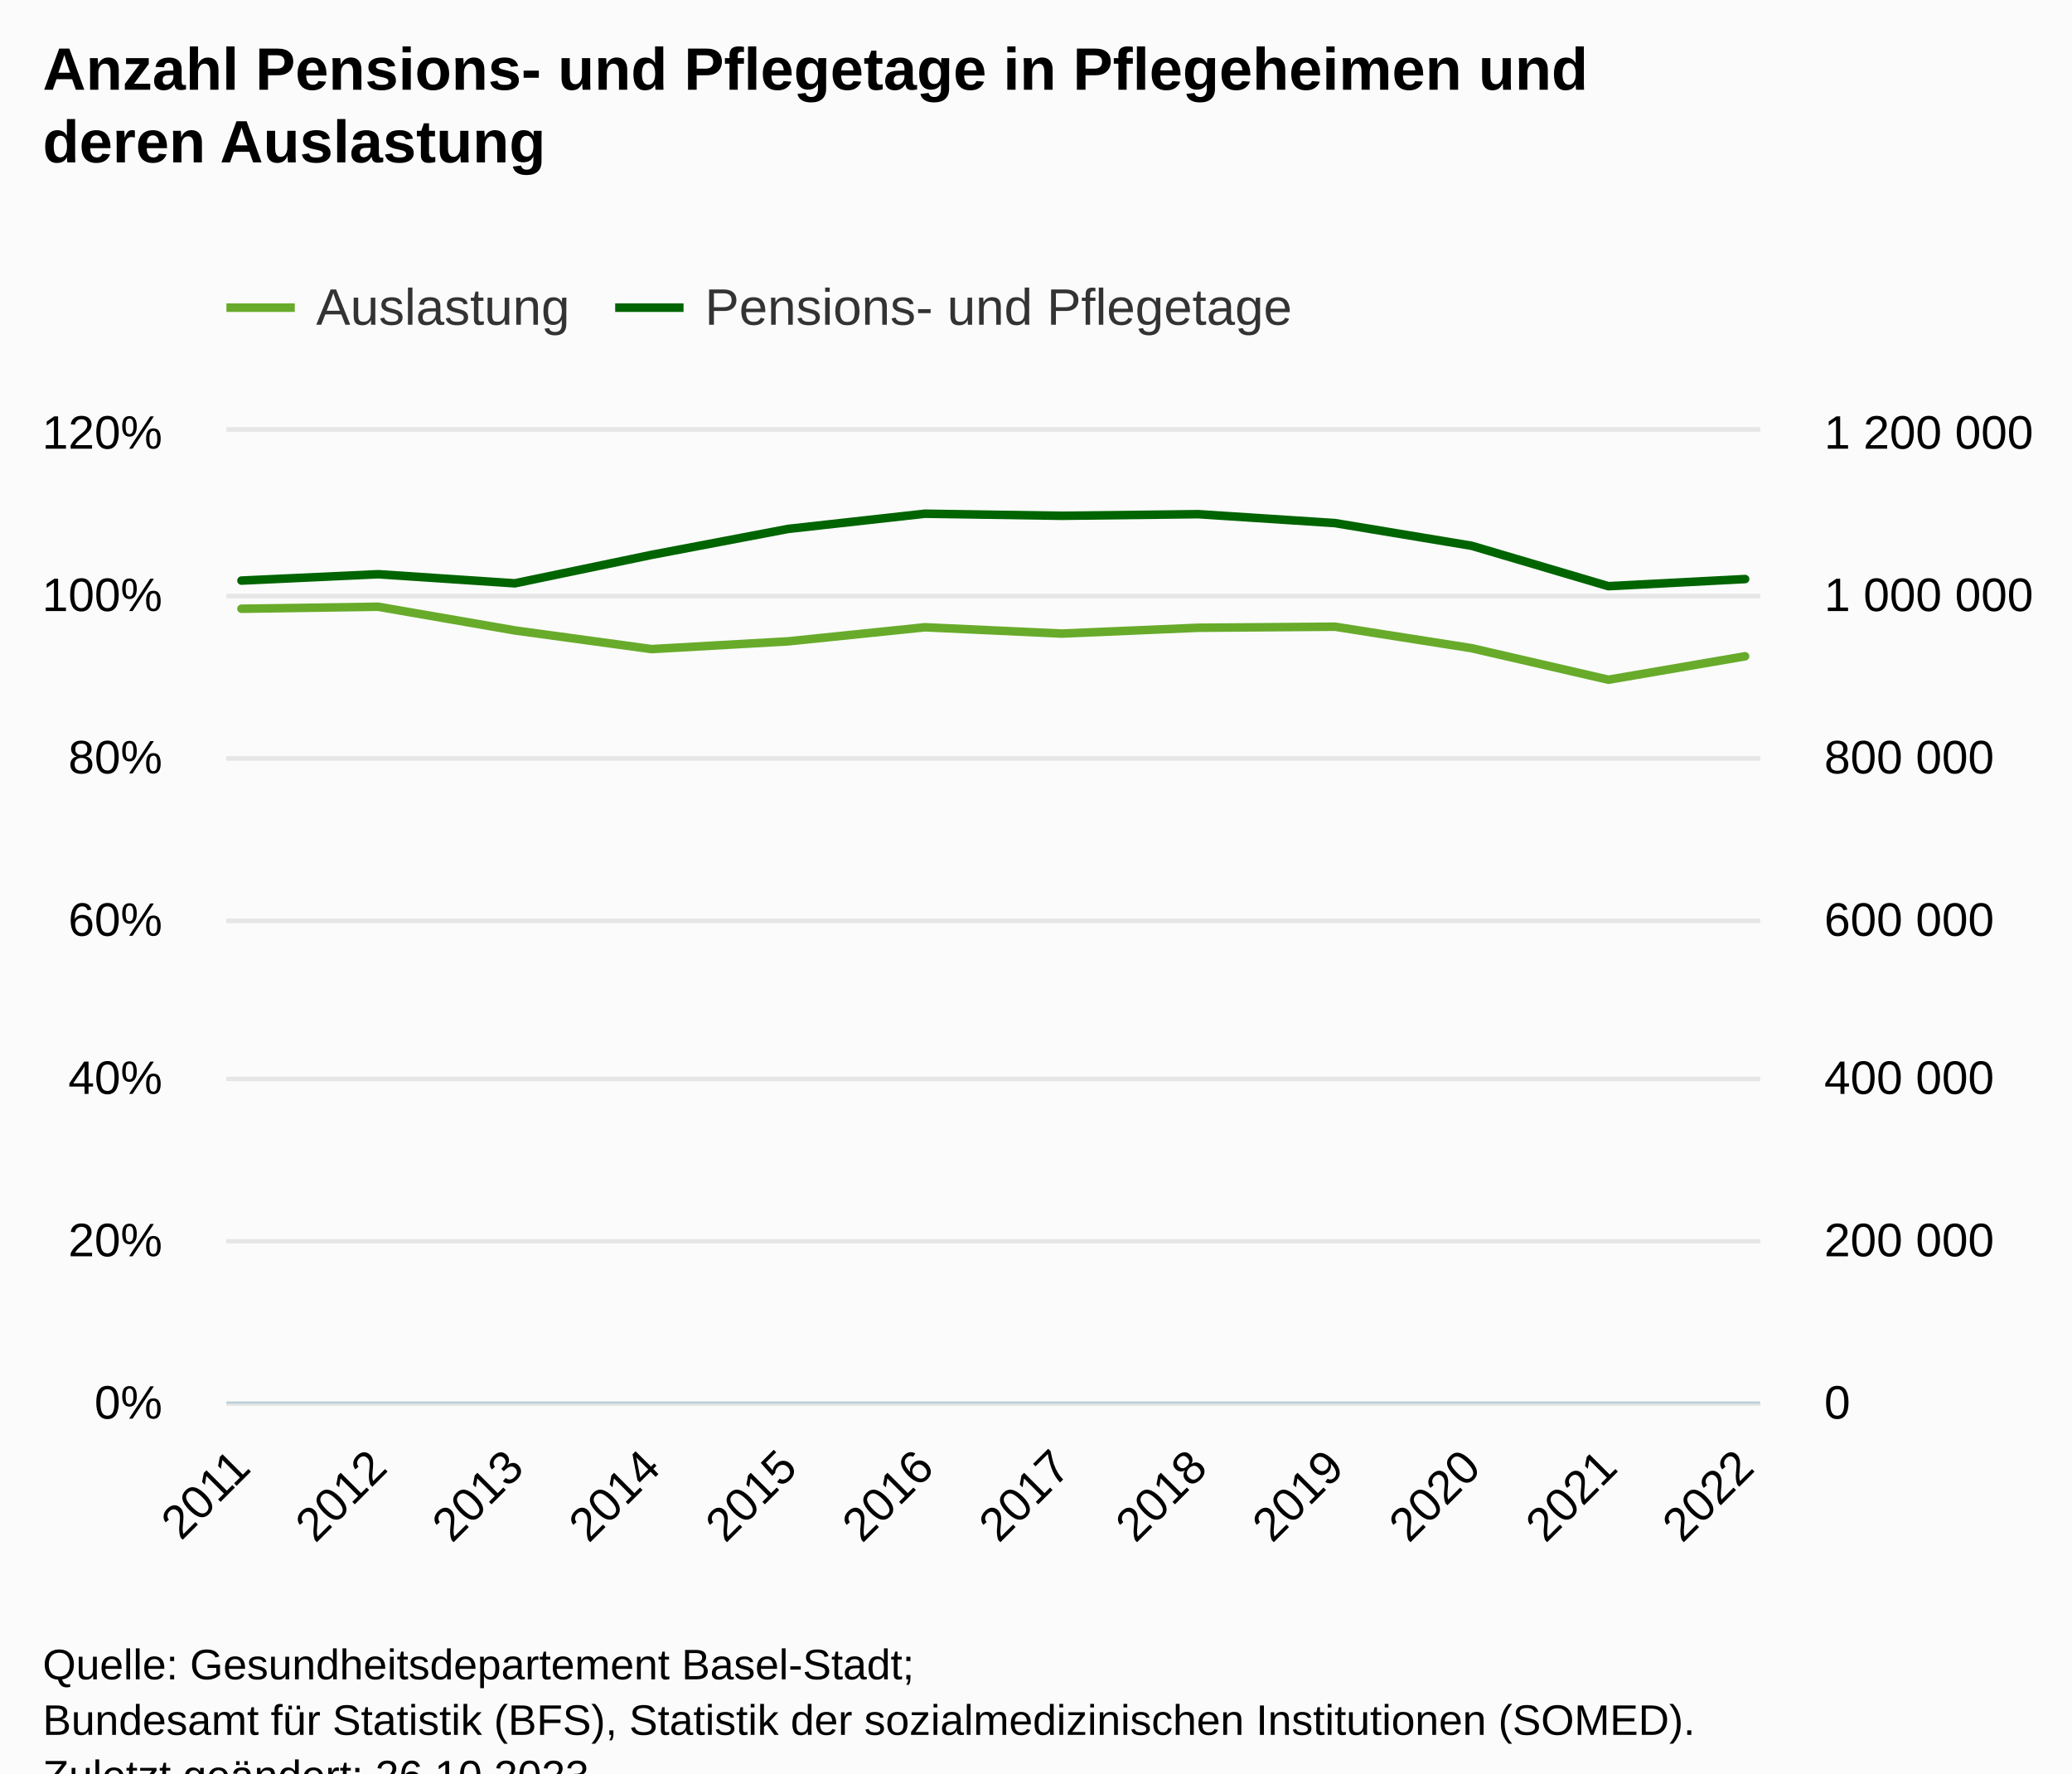
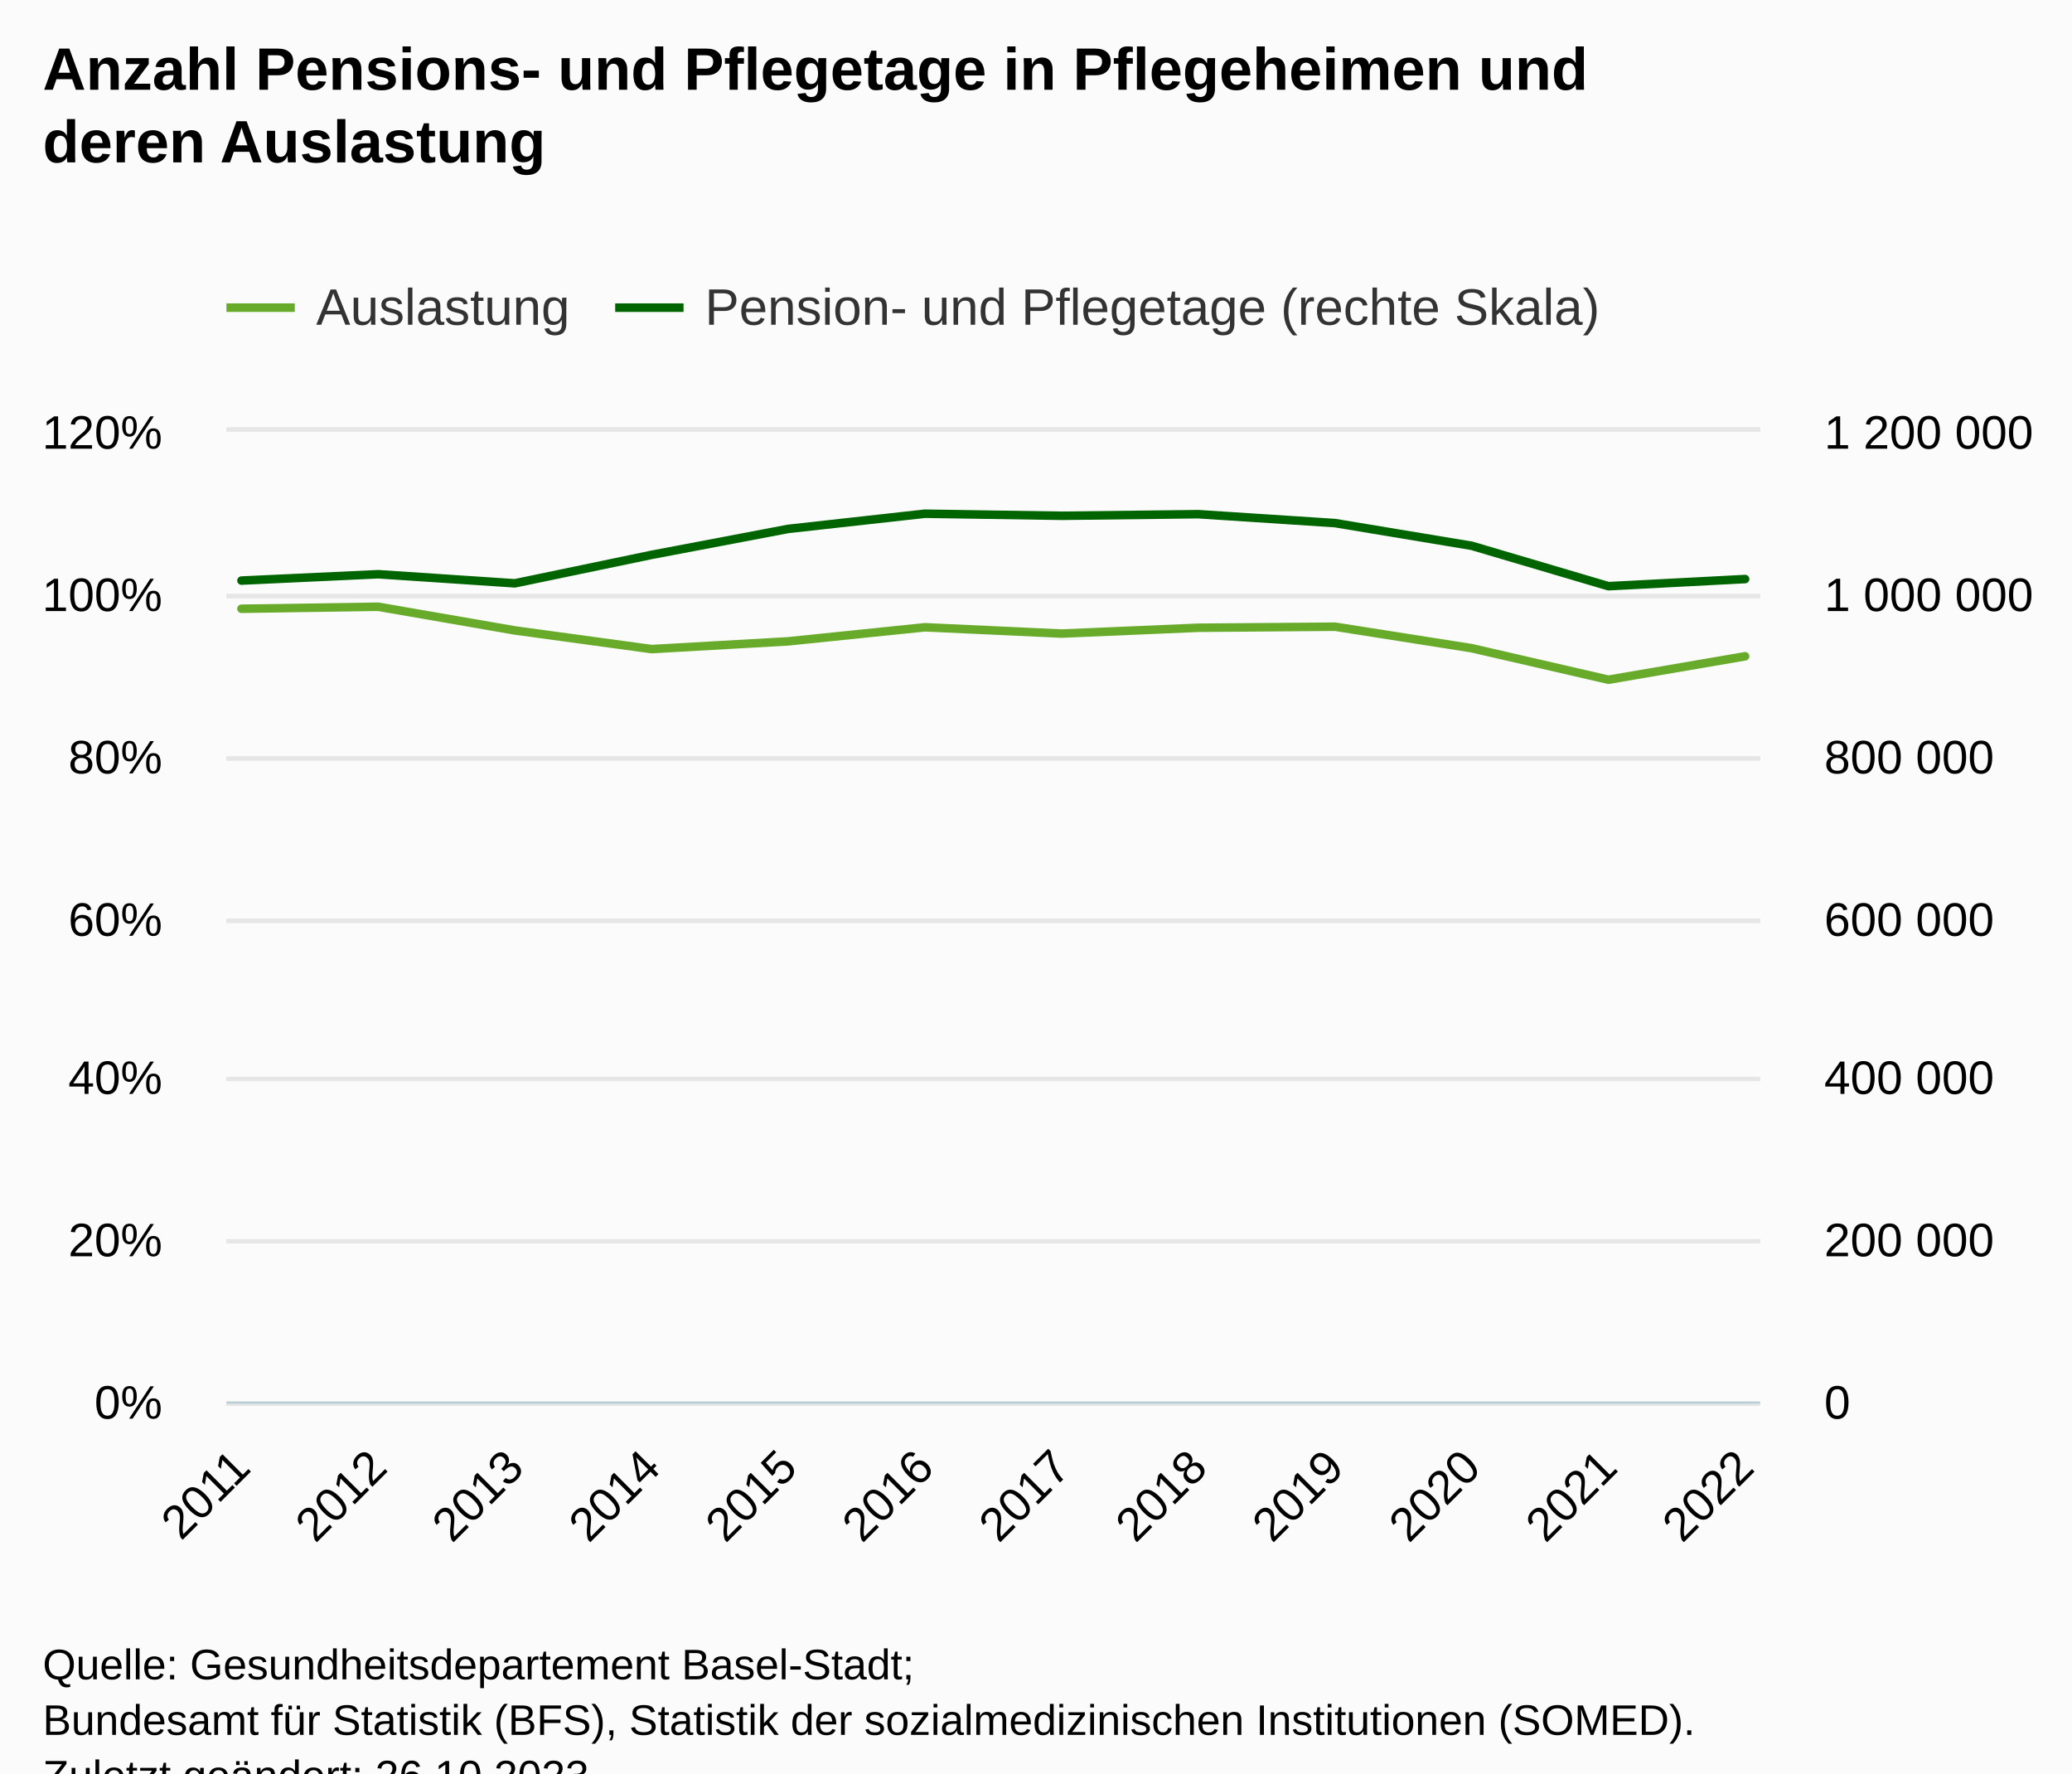
<svg xmlns="http://www.w3.org/2000/svg" version="1.1" class="highcharts-root" style="font-family:Arial;font-size:12px;" viewBox="0 0 485 415">
  <defs>
-     <clipPath id="highcharts-c5lot74-33-">
+     <clipPath id="highcharts-l7r40tu-33-">
      <rect x="0" y="0" width="359" height="227" fill="none" />
    </clipPath>
-     <clipPath id="highcharts-c5lot74-46-">
+     <clipPath id="highcharts-l7r40tu-46-">
      <rect x="0" y="0" width="359" height="227" fill="none" />
    </clipPath>
-     <clipPath id="highcharts-c5lot74-59-">
+     <clipPath id="highcharts-l7r40tu-59-">
      <rect x="0" y="0" width="359" height="227" fill="none" />
    </clipPath>
-     <clipPath id="highcharts-c5lot74-60-">
+     <clipPath id="highcharts-l7r40tu-60-">
      <rect x="53" y="101" width="359" height="227" fill="none" />
    </clipPath>
  </defs>
  <rect fill="#fbfbfb" class="highcharts-background" x="0" y="0" width="485" height="428" rx="0" ry="0" />
  <rect fill="none" class="highcharts-plot-background" x="53" y="101" width="359" height="227" />
  <g class="highcharts-pane-group" data-z-index="0" />
  <g class="highcharts-grid highcharts-xaxis-grid" data-z-index="1">
    <path fill="none" data-z-index="1" class="highcharts-grid-line" d="M 56.5 101 L 56.5 328" opacity="1" />
    <path fill="none" data-z-index="1" class="highcharts-grid-line" d="M 88.5 101 L 88.5 328" opacity="1" />
    <path fill="none" data-z-index="1" class="highcharts-grid-line" d="M 120.5 101 L 120.5 328" opacity="1" />
    <path fill="none" data-z-index="1" class="highcharts-grid-line" d="M 152.5 101 L 152.5 328" opacity="1" />
    <path fill="none" data-z-index="1" class="highcharts-grid-line" d="M 184.5 101 L 184.5 328" opacity="1" />
    <path fill="none" data-z-index="1" class="highcharts-grid-line" d="M 216.5 101 L 216.5 328" opacity="1" />
    <path fill="none" data-z-index="1" class="highcharts-grid-line" d="M 247.5 101 L 247.5 328" opacity="1" />
    <path fill="none" data-z-index="1" class="highcharts-grid-line" d="M 279.5 101 L 279.5 328" opacity="1" />
    <path fill="none" data-z-index="1" class="highcharts-grid-line" d="M 311.5 101 L 311.5 328" opacity="1" />
    <path fill="none" data-z-index="1" class="highcharts-grid-line" d="M 343.5 101 L 343.5 328" opacity="1" />
    <path fill="none" data-z-index="1" class="highcharts-grid-line" d="M 375.5 101 L 375.5 328" opacity="1" />
    <path fill="none" data-z-index="1" class="highcharts-grid-line" d="M 407.5 101 L 407.5 328" opacity="1" />
  </g>
  <g class="highcharts-grid highcharts-yaxis-grid" data-z-index="1">
    <path fill="none" stroke="#e6e6e6" stroke-width="1" data-z-index="1" class="highcharts-grid-line" d="M 53 328.5 L 412 328.5" opacity="1" />
    <path fill="none" stroke="#e6e6e6" stroke-width="1" data-z-index="1" class="highcharts-grid-line" d="M 53 290.5 L 412 290.5" opacity="1" />
    <path fill="none" stroke="#e6e6e6" stroke-width="1" data-z-index="1" class="highcharts-grid-line" d="M 53 252.5 L 412 252.5" opacity="1" />
    <path fill="none" stroke="#e6e6e6" stroke-width="1" data-z-index="1" class="highcharts-grid-line" d="M 53 215.5 L 412 215.5" opacity="1" />
    <path fill="none" stroke="#e6e6e6" stroke-width="1" data-z-index="1" class="highcharts-grid-line" d="M 53 177.5 L 412 177.5" opacity="1" />
    <path fill="none" stroke="#e6e6e6" stroke-width="1" data-z-index="1" class="highcharts-grid-line" d="M 53 139.5 L 412 139.5" opacity="1" />
    <path fill="none" stroke="#e6e6e6" stroke-width="1" data-z-index="1" class="highcharts-grid-line" d="M 53 100.5 L 412 100.5" opacity="1" />
  </g>
  <g class="highcharts-grid highcharts-yaxis-grid" data-z-index="1">
    <path fill="none" stroke="#e6e6e6" stroke-width="1" data-z-index="1" class="highcharts-grid-line" d="M 53 328.5 L 412 328.5" opacity="1" />
    <path fill="none" stroke="#e6e6e6" stroke-width="1" data-z-index="1" class="highcharts-grid-line" d="M 53 290.5 L 412 290.5" opacity="1" />
    <path fill="none" stroke="#e6e6e6" stroke-width="1" data-z-index="1" class="highcharts-grid-line" d="M 53 252.5 L 412 252.5" opacity="1" />
    <path fill="none" stroke="#e6e6e6" stroke-width="1" data-z-index="1" class="highcharts-grid-line" d="M 53 215.5 L 412 215.5" opacity="1" />
    <path fill="none" stroke="#e6e6e6" stroke-width="1" data-z-index="1" class="highcharts-grid-line" d="M 53 177.5 L 412 177.5" opacity="1" />
    <path fill="none" stroke="#e6e6e6" stroke-width="1" data-z-index="1" class="highcharts-grid-line" d="M 53 139.5 L 412 139.5" opacity="1" />
    <path fill="none" stroke="#e6e6e6" stroke-width="1" data-z-index="1" class="highcharts-grid-line" d="M 53 100.5 L 412 100.5" opacity="1" />
  </g>
  <rect fill="none" class="highcharts-plot-border" data-z-index="1" x="53" y="101" width="359" height="227" />
  <g class="highcharts-axis highcharts-xaxis" data-z-index="2">
    <path fill="none" class="highcharts-axis-line" stroke="#B9CFD7" stroke-width="0.5" data-z-index="7" d="M 53 328.25 L 412 328.25" />
  </g>
  <g class="highcharts-axis highcharts-yaxis" data-z-index="2">
    <path fill="none" class="highcharts-axis-line" data-z-index="7" d="M 53 101 L 53 328" />
  </g>
  <g class="highcharts-axis highcharts-yaxis" data-z-index="2">
    <path fill="none" class="highcharts-axis-line" data-z-index="7" d="M 412 101 L 412 328" />
  </g>
  <g class="highcharts-series-group" data-z-index="3">
-     <g class="highcharts-series highcharts-series-0 highcharts-line-series" data-z-index="0.1" opacity="1" transform="translate(53,101) scale(1 1)" clip-path="url(#highcharts-c5lot74-46-)">
+     <g class="highcharts-series highcharts-series-0 highcharts-line-series" data-z-index="0.1" opacity="1" transform="translate(53,101) scale(1 1)" clip-path="url(#highcharts-l7r40tu-46-)">
      <path fill="none" d="M 3.52 41.465 L 35.516 40.992 L 67.512 46.535 L 99.509 50.905 L 131.505 49.089 L 163.502 45.797 L 195.498 47.273 L 227.495 45.911 L 259.491 45.665 L 291.488 50.697 L 323.484 58.074 L 355.48 52.588" class="highcharts-graph" data-z-index="1" stroke="#68ab2b" stroke-width="2" stroke-linejoin="round" stroke-linecap="round" />
    </g>
    <g class="highcharts-markers highcharts-series-0 highcharts-line-series" data-z-index="0.1" opacity="1" transform="translate(53,101) scale(1 1)" clip-path="none" />
-     <g class="highcharts-series highcharts-series-1 highcharts-line-series" data-z-index="0.1" opacity="1" transform="translate(53,101) scale(1 1)" clip-path="url(#highcharts-c5lot74-59-)">
+     <g class="highcharts-series highcharts-series-1 highcharts-line-series" data-z-index="0.1" opacity="1" transform="translate(53,101) scale(1 1)" clip-path="url(#highcharts-l7r40tu-59-)">
      <path fill="none" d="M 3.52 34.872 L 35.516 33.383 L 67.512 35.512 L 99.509 28.851 L 131.505 22.773 L 163.502 19.222 L 195.498 19.707 L 227.495 19.331 L 259.491 21.417 L 291.488 26.729 L 323.484 36.182 L 355.48 34.513" class="highcharts-graph" data-z-index="1" stroke="#006400" stroke-width="2" stroke-linejoin="round" stroke-linecap="round" />
    </g>
    <g class="highcharts-markers highcharts-series-1 highcharts-line-series" data-z-index="0.1" opacity="1" transform="translate(53,101) scale(1 1)" clip-path="none" />
  </g>
  <text x="10" text-anchor="start" class="highcharts-title" data-z-index="4" style="color:#000000;font-size:14px;font-weight:bold;fill:#000000;" y="21">
    <tspan>Anzahl Pensions- und Pflegetage in Pflegeheimen und</tspan>
    <tspan dy="17" x="10">deren Auslastung</tspan>
  </text>
  <text x="10" text-anchor="start" class="highcharts-subtitle" data-z-index="4" style="color:#000000;font-size:12px;font-weight:normal;fill:#000000;" y="57" />
  <text x="10" text-anchor="start" class="highcharts-caption" data-z-index="4" style="color:#666666;fill:#666666;" y="375" />
  <g class="highcharts-legend" data-z-index="7" transform="translate(45,58)">
-     <rect fill="none" class="highcharts-legend-box" rx="0" ry="0" x="0" y="0" width="271" height="31" visibility="visible" />
+     <rect fill="none" class="highcharts-legend-box" rx="0" ry="0" x="0" y="0" width="343" height="31" visibility="visible" />
    <g data-z-index="1">
      <g>
        <g class="highcharts-legend-item highcharts-line-series highcharts-color-undefined highcharts-series-0" data-z-index="1" transform="translate(8,3)">
          <path fill="none" d="M 0 11 L 16 11" class="highcharts-graph" stroke="#68ab2b" stroke-width="2" />
          <text x="21" style="color:#333333;cursor:pointer;font-size:12px;font-weight:normal;fill:#333333;" text-anchor="start" data-z-index="2" y="15">
            <tspan>Auslastung</tspan>
          </text>
        </g>
        <g class="highcharts-legend-item highcharts-line-series highcharts-color-undefined highcharts-series-1" data-z-index="1" transform="translate(99,3)">
          <path fill="none" d="M 0 11 L 16 11" class="highcharts-graph" stroke="#006400" stroke-width="2" />
          <text x="21" y="15" style="color:#333333;cursor:pointer;font-size:12px;font-weight:normal;fill:#333333;" text-anchor="start" data-z-index="2">
-             <tspan>Pensions- und Pflegetage</tspan>
+             <tspan>Pension- und Pflegetage (rechte Skala)</tspan>
          </text>
        </g>
      </g>
    </g>
  </g>
  <g class="highcharts-axis-labels highcharts-xaxis-labels" data-z-index="7">
    <text x="59.112" style="color:#000000;cursor:default;font-size:11px;fill:#000000;" text-anchor="end" transform="translate(0,0) rotate(-45 59.11233 344)" y="344" opacity="1">2011</text>
    <text x="91.109" style="color:#000000;cursor:default;font-size:11px;fill:#000000;" text-anchor="end" transform="translate(0,0) rotate(-45 91.10877 344)" y="344" opacity="1">2012</text>
    <text x="123.105" style="color:#000000;cursor:default;font-size:11px;fill:#000000;" text-anchor="end" transform="translate(0,0) rotate(-45 123.1052 344)" y="344" opacity="1">2013</text>
    <text x="155.102" style="color:#000000;cursor:default;font-size:11px;fill:#000000;" text-anchor="end" transform="translate(0,0) rotate(-45 155.1016 344)" y="344" opacity="1">2014</text>
    <text x="187.098" style="color:#000000;cursor:default;font-size:11px;fill:#000000;" text-anchor="end" transform="translate(0,0) rotate(-45 187.0981 344)" y="344" opacity="1">2015</text>
    <text x="219.095" style="color:#000000;cursor:default;font-size:11px;fill:#000000;" text-anchor="end" transform="translate(0,0) rotate(-45 219.0945 344)" y="344" opacity="1">2016</text>
    <text x="251.091" style="color:#000000;cursor:default;font-size:11px;fill:#000000;" text-anchor="end" transform="translate(0,0) rotate(-45 251.0909 344)" y="344" opacity="1">2017</text>
    <text x="283.087" style="color:#000000;cursor:default;font-size:11px;fill:#000000;" text-anchor="end" transform="translate(0,0) rotate(-45 283.0874 344)" y="344" opacity="1">2018</text>
    <text x="315.084" style="color:#000000;cursor:default;font-size:11px;fill:#000000;" text-anchor="end" transform="translate(0,0) rotate(-45 315.0838 344)" y="344" opacity="1">2019</text>
    <text x="347.08" style="color:#000000;cursor:default;font-size:11px;fill:#000000;" text-anchor="end" transform="translate(0,0) rotate(-45 347.0802 344)" y="344" opacity="1">2020</text>
    <text x="379.077" style="color:#000000;cursor:default;font-size:11px;fill:#000000;" text-anchor="end" transform="translate(0,0) rotate(-45 379.0767 344)" y="344" opacity="1">2021</text>
    <text x="411.073" style="color:#000000;cursor:default;font-size:11px;fill:#000000;" text-anchor="end" transform="translate(0,0) rotate(-45 411.0731 344)" y="344" opacity="1">2022</text>
  </g>
  <g class="highcharts-axis-labels highcharts-yaxis-labels" data-z-index="7">
    <text x="38" style="color:black;cursor:default;font-size:11px;fill:black;" text-anchor="end" transform="translate(0,0)" y="332" opacity="1">0%</text>
    <text x="38" style="color:black;cursor:default;font-size:11px;fill:black;" text-anchor="end" transform="translate(0,0)" y="294" opacity="1">20%</text>
    <text x="38" style="color:black;cursor:default;font-size:11px;fill:black;" text-anchor="end" transform="translate(0,0)" y="256" opacity="1">40%</text>
    <text x="38" style="color:black;cursor:default;font-size:11px;fill:black;" text-anchor="end" transform="translate(0,0)" y="219" opacity="1">60%</text>
    <text x="38" style="color:black;cursor:default;font-size:11px;fill:black;" text-anchor="end" transform="translate(0,0)" y="181" opacity="1">80%</text>
    <text x="38" style="color:black;cursor:default;font-size:11px;fill:black;" text-anchor="end" transform="translate(0,0)" y="143" opacity="1">100%</text>
    <text x="38" style="color:black;cursor:default;font-size:11px;fill:black;" text-anchor="end" transform="translate(0,0)" y="105" opacity="1">120%</text>
  </g>
  <g class="highcharts-axis-labels highcharts-yaxis-labels" data-z-index="7">
    <text x="427" style="color:black;cursor:default;font-size:11px;fill:black;" text-anchor="start" transform="translate(0,0)" y="332" opacity="1">0</text>
    <text x="427" style="color:black;cursor:default;font-size:11px;fill:black;" text-anchor="start" transform="translate(0,0)" y="294" opacity="1">
      <tspan>200 000</tspan>
    </text>
    <text x="427" style="color:black;cursor:default;font-size:11px;fill:black;" text-anchor="start" transform="translate(0,0)" y="256" opacity="1">
      <tspan>400 000</tspan>
    </text>
    <text x="427" style="color:black;cursor:default;font-size:11px;fill:black;" text-anchor="start" transform="translate(0,0)" y="219" opacity="1">
      <tspan>600 000</tspan>
    </text>
    <text x="427" style="color:black;cursor:default;font-size:11px;fill:black;" text-anchor="start" transform="translate(0,0)" y="181" opacity="1">
      <tspan>800 000</tspan>
    </text>
    <text x="427" style="color:black;cursor:default;font-size:11px;fill:black;" text-anchor="start" transform="translate(0,0)" y="143" opacity="1">
      <tspan>1 000 000</tspan>
    </text>
    <text x="427" style="color:black;cursor:default;font-size:11px;fill:black;" text-anchor="start" transform="translate(0,0)" y="105" opacity="1">
      <tspan>1 200 000</tspan>
    </text>
  </g>
  <text x="10" class="highcharts-credits" text-anchor="start" data-z-index="8" style="cursor:default;color:#000000;font-size:10px;fill:#000000;" y="393">
    <tspan>Quelle: Gesundheitsdepartement Basel-Stadt;</tspan>
    <tspan x="10" dy="13">Bundesamt für Statistik (BFS), Statistik der sozialmedizinischen Institutionen (SOMED).</tspan>
    <tspan x="10" dy="13">Zuletzt geändert: 26.10.2023</tspan>
  </text>
-   <g class="highcharts-control-points" data-z-index="99" clip-path="url(#highcharts-c5lot74-60-)" />
+   <g class="highcharts-control-points" data-z-index="99" clip-path="url(#highcharts-l7r40tu-60-)" />
</svg>
